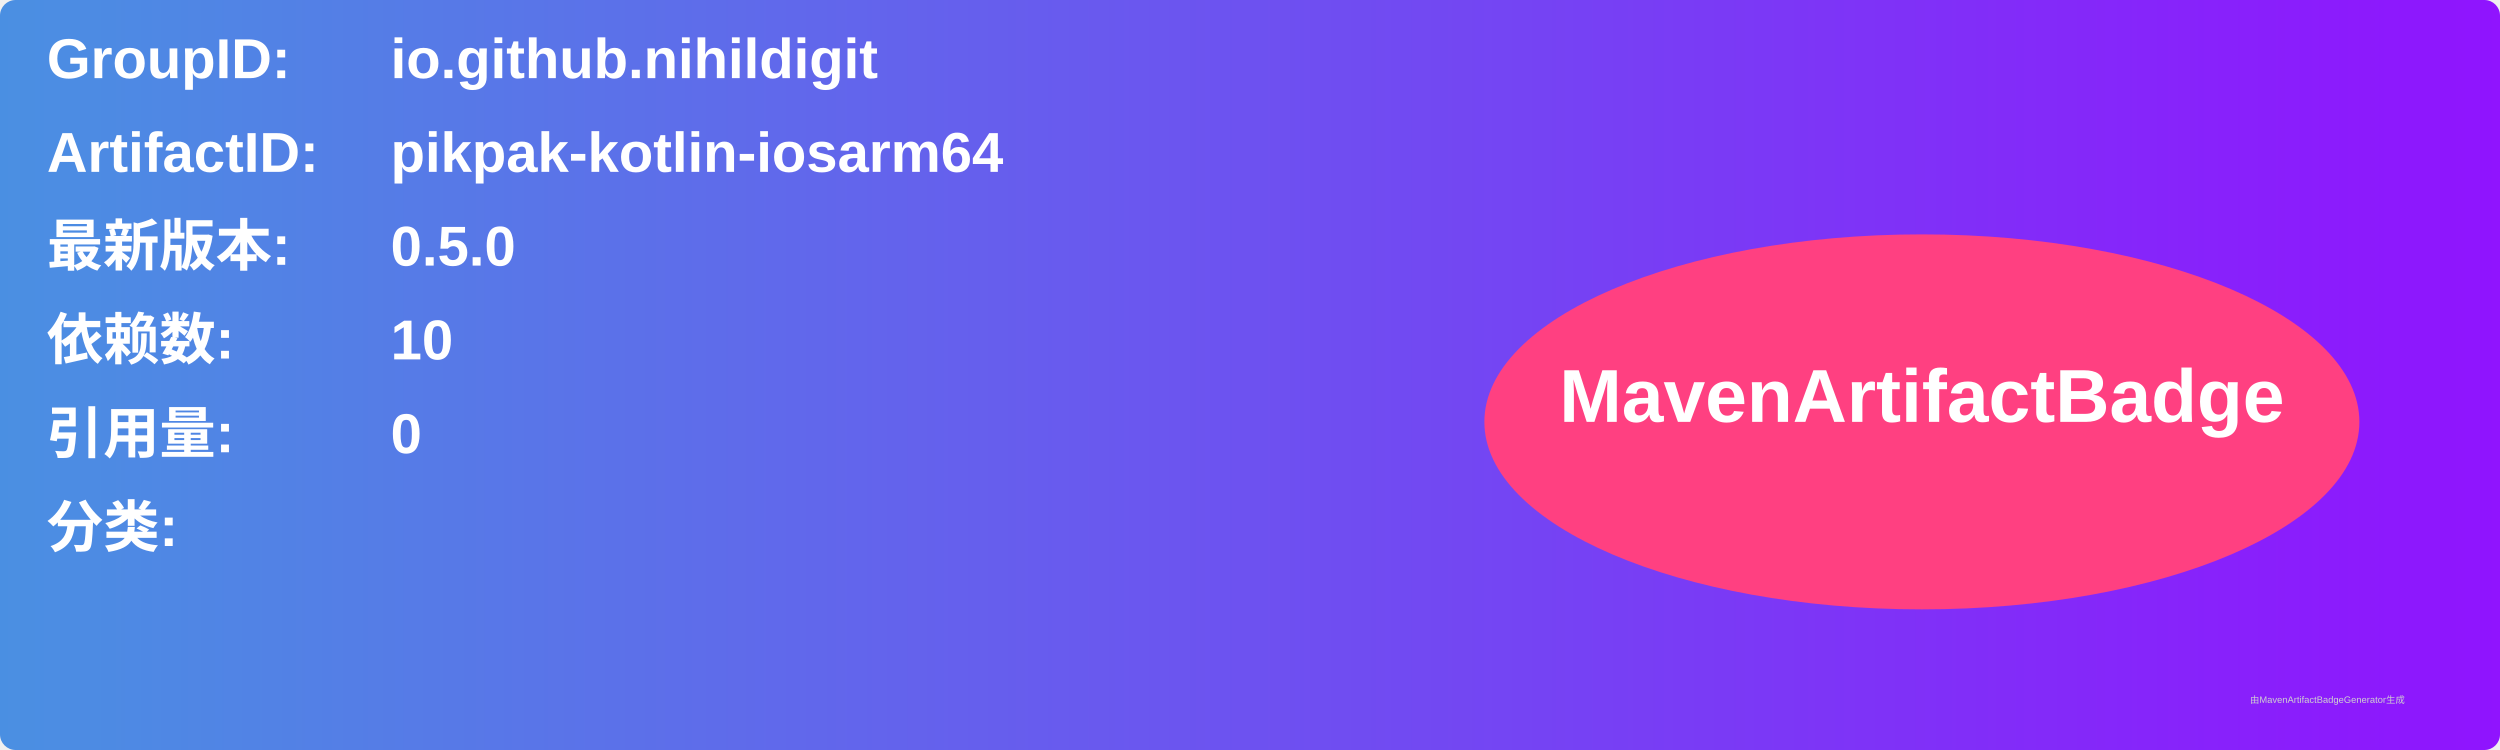
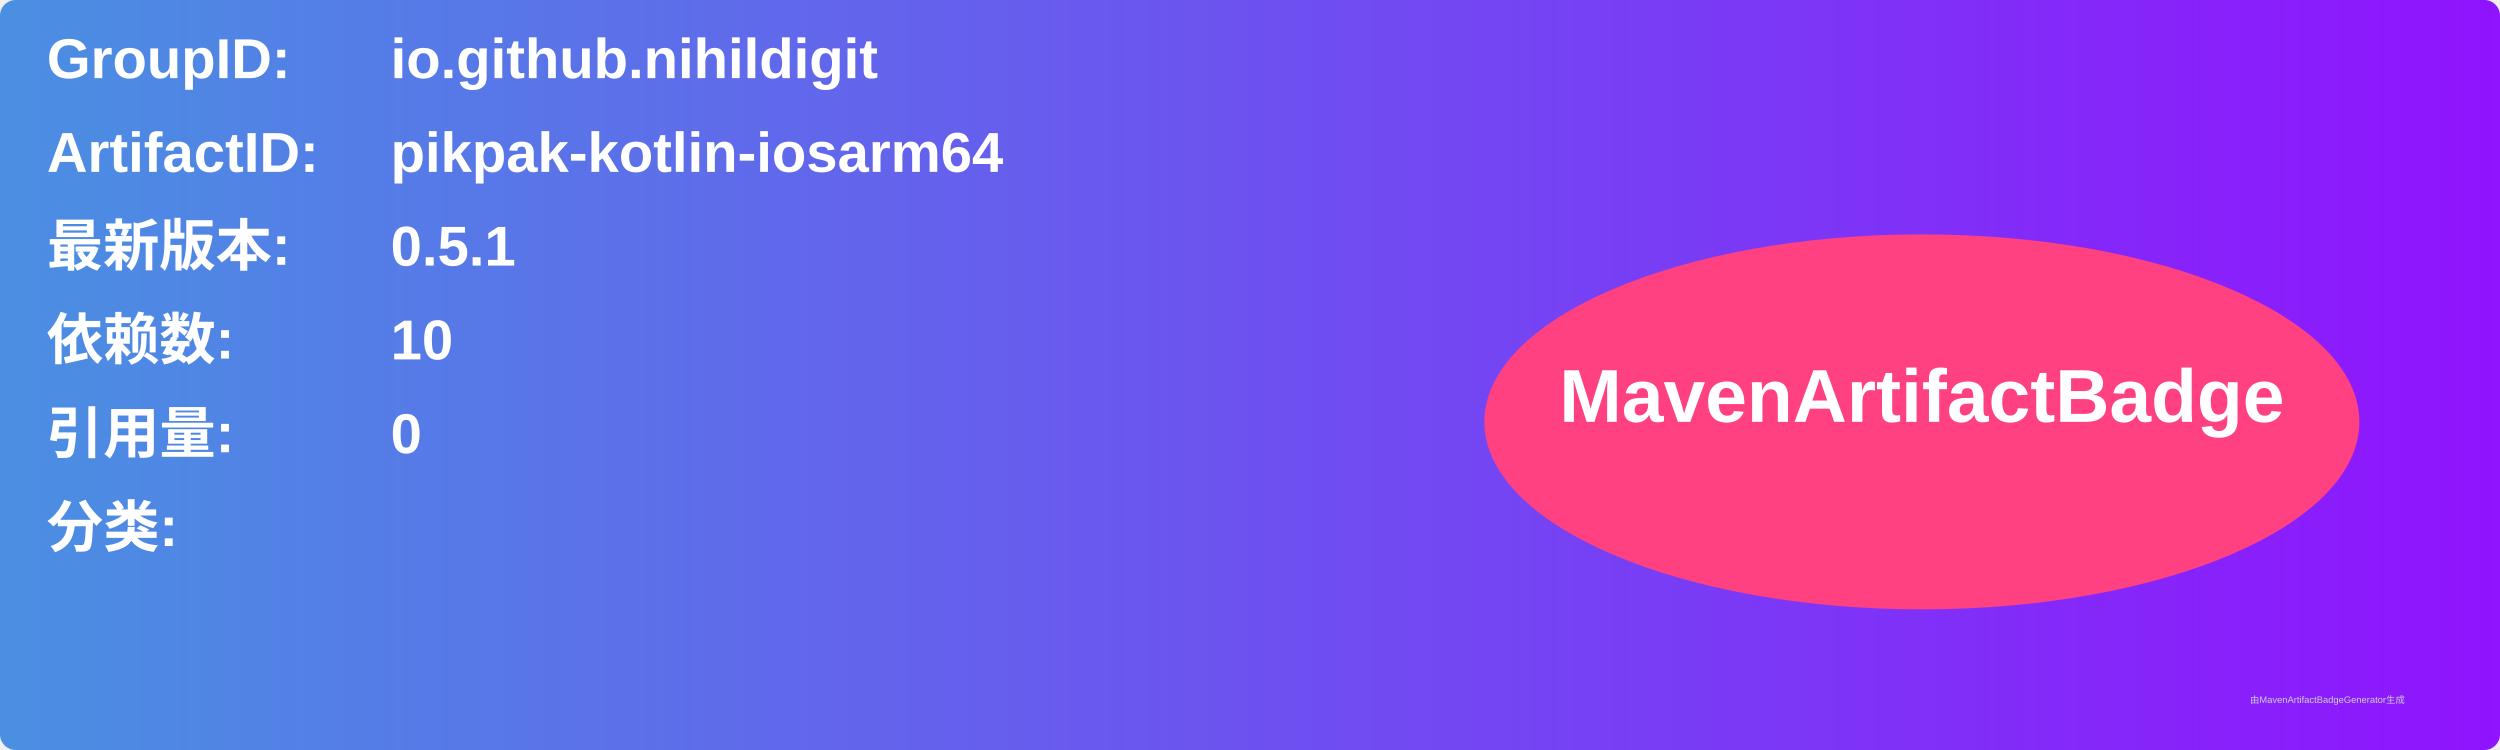
<svg xmlns="http://www.w3.org/2000/svg" width="800" height="240" viewBox="0 0 800 240">
  <linearGradient id="grad" x1="0%" y1="0%" x2="100%" y2="0%">
    <stop offset="0%" stop-color="#4a90e2" />
    <stop offset="100%" stop-color="#9013fe" />
  </linearGradient>
  <rect width="100%" height="100%" rx="5" ry="5" fill="url(#grad)" />
  <g transform="translate(15, 15)">
    <text x="0" y="10" font-family="Arial" font-size="18" fill="white" font-weight="bold" width="260">GroupID:</text>
    <text x="110" y="10" font-family="Arial" font-size="18" fill="white" font-weight="bold" width="460">io.github.nihildigit</text>
    <text x="0" y="40" font-family="Arial" font-size="18" fill="white" font-weight="bold" width="260">ArtifactID:</text>
    <text x="110" y="40" font-family="Arial" font-size="18" fill="white" font-weight="bold" width="460">pikpak-kotlin-iosarm64</text>
    <text x="0" y="70" font-family="Arial" font-size="18" fill="white" font-weight="bold">最新版本:</text>
    <text x="110" y="70" font-family="Arial" font-size="18" fill="white" font-weight="bold">
-       <tspan font-weight="bold">0.5.0</tspan>
+       <tspan font-weight="bold">0.5.1</tspan>
    </text>
    <text x="0" y="100" font-family="Arial" font-size="18" fill="white" font-weight="bold">依赖数: </text>
    <text x="110" y="100" font-family="Arial" font-size="18" fill="white">
      <tspan font-weight="bold">10</tspan>
    </text>
    <text x="0" y="130" font-family="Arial" font-size="18" fill="white" font-weight="bold">引用量: </text>
    <text x="110" y="130" font-family="Arial" font-size="18" fill="white">
      <tspan font-weight="bold">0</tspan>
    </text>
    <text x="0" y="160" font-family="Arial" font-size="18" fill="white" font-weight="bold">分类:</text>
    <text x="10" y="190" font-family="Arial" font-size="10" fill="white">
      <tspan font-weight="bold" />
    </text>
    <ellipse cx="600" cy="120" rx="140" ry="60" fill="#ff4081" />
    <text x="600" y="120" text-anchor="middle" font-family="Arial" font-size="24" fill="white" font-weight="bold">MavenArtifactBadge</text>
  </g>
  <text x="720" y="225" font-family="Arial" font-size="3" fill="#d0d0d0">由MavenArtifactBadgeGenerator生成</text>
</svg>
